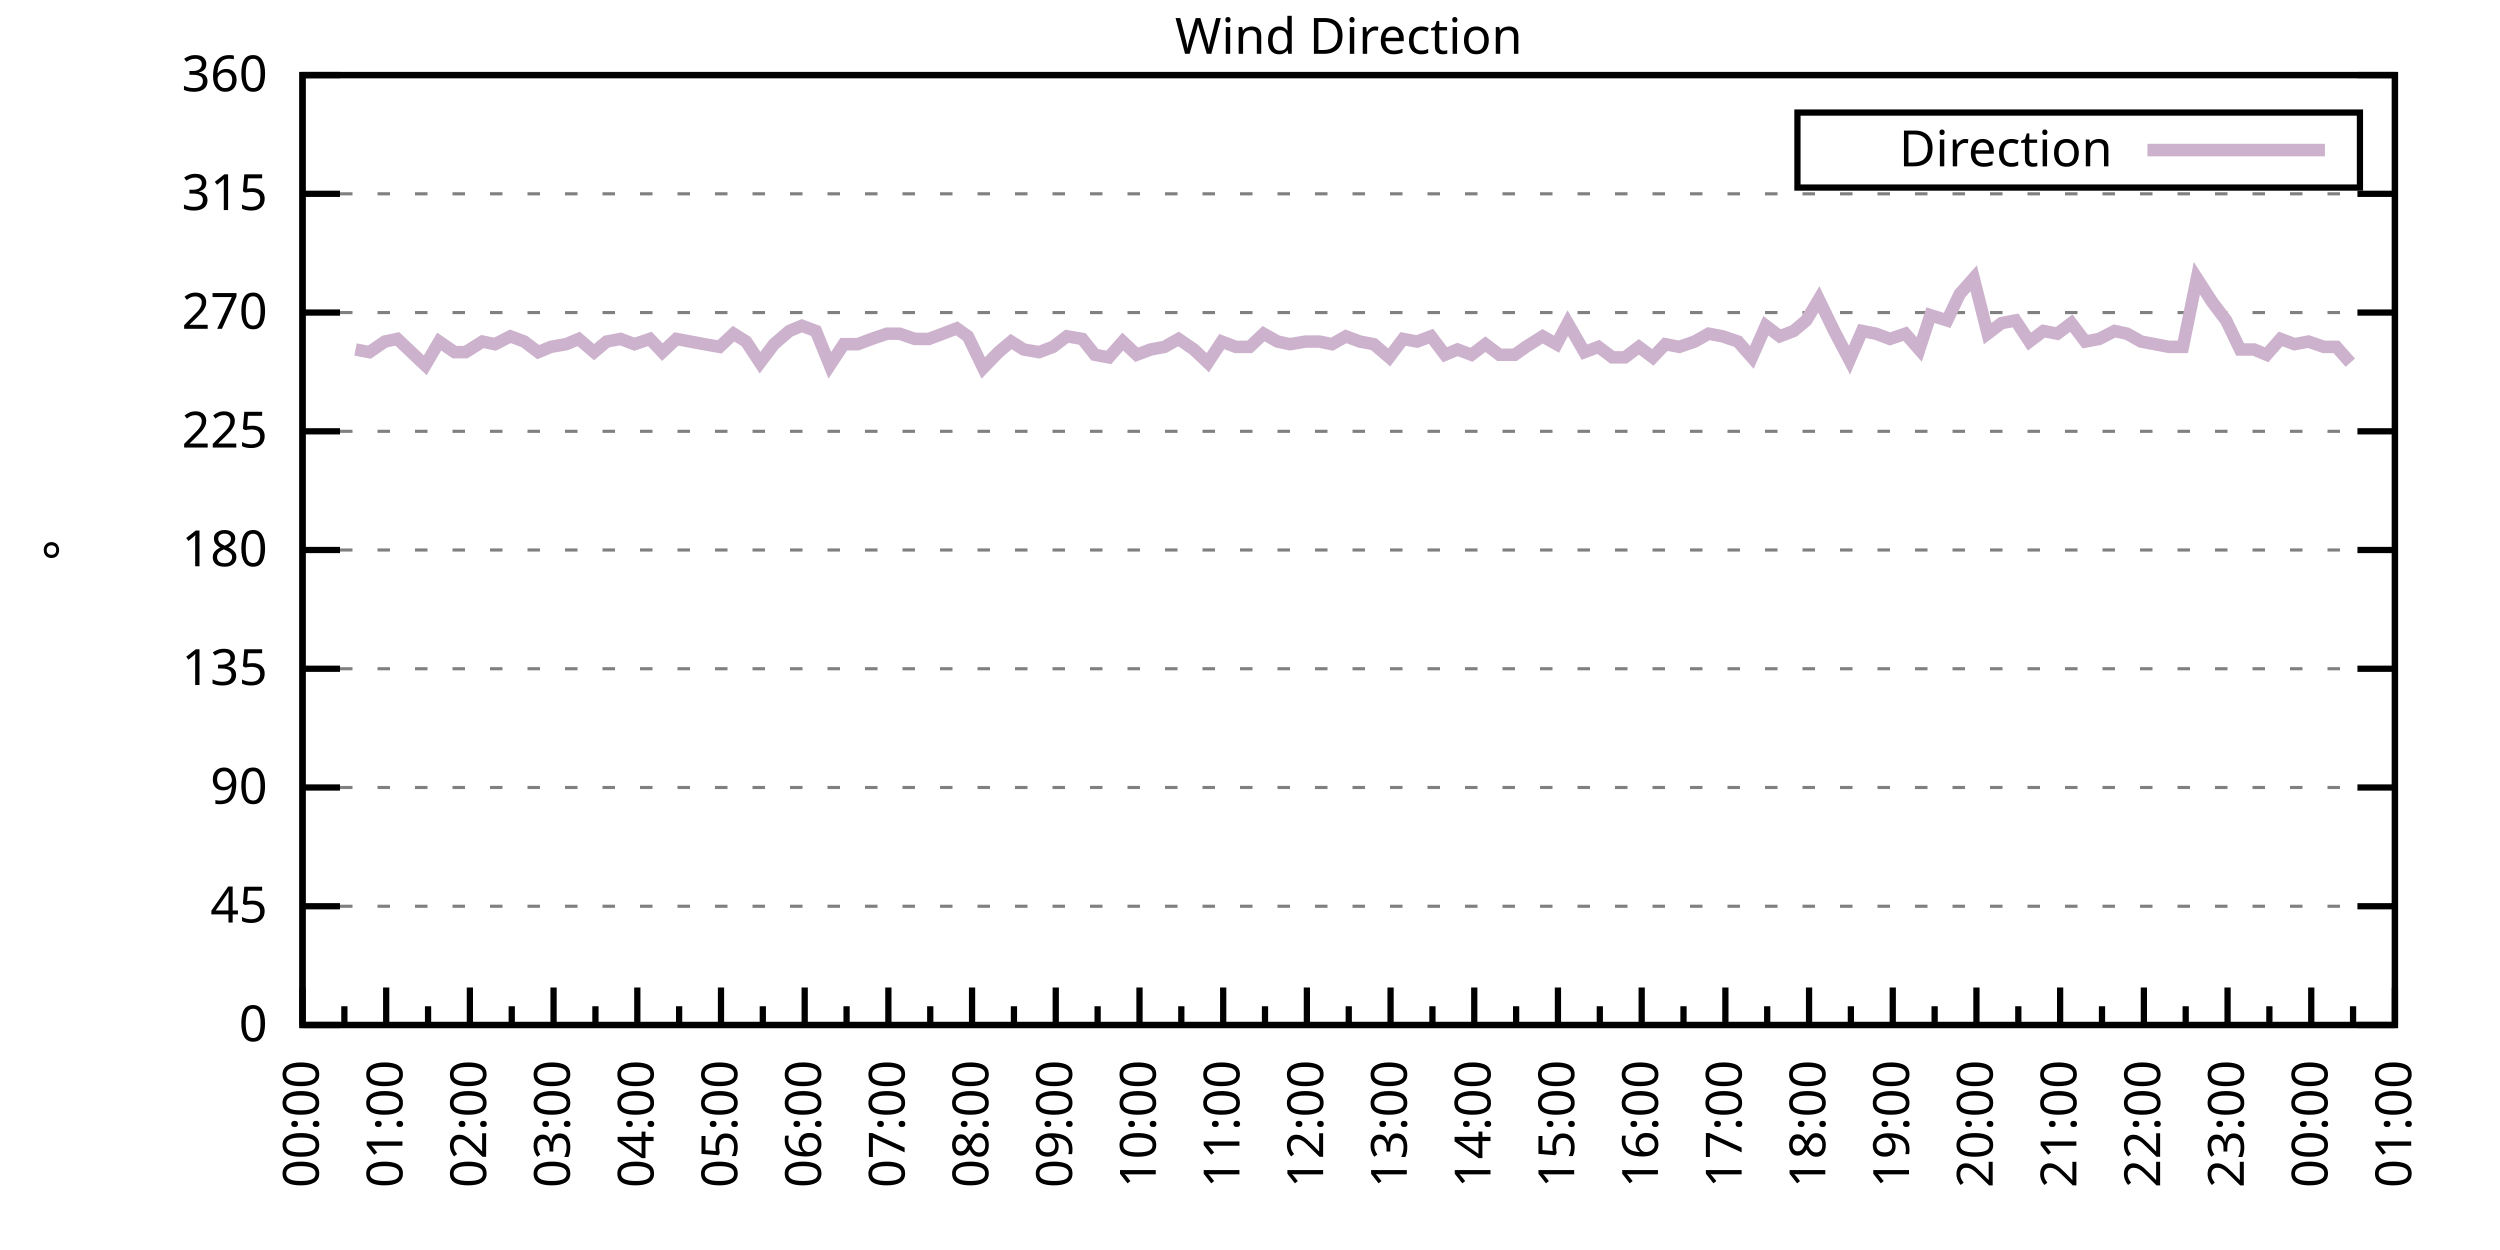
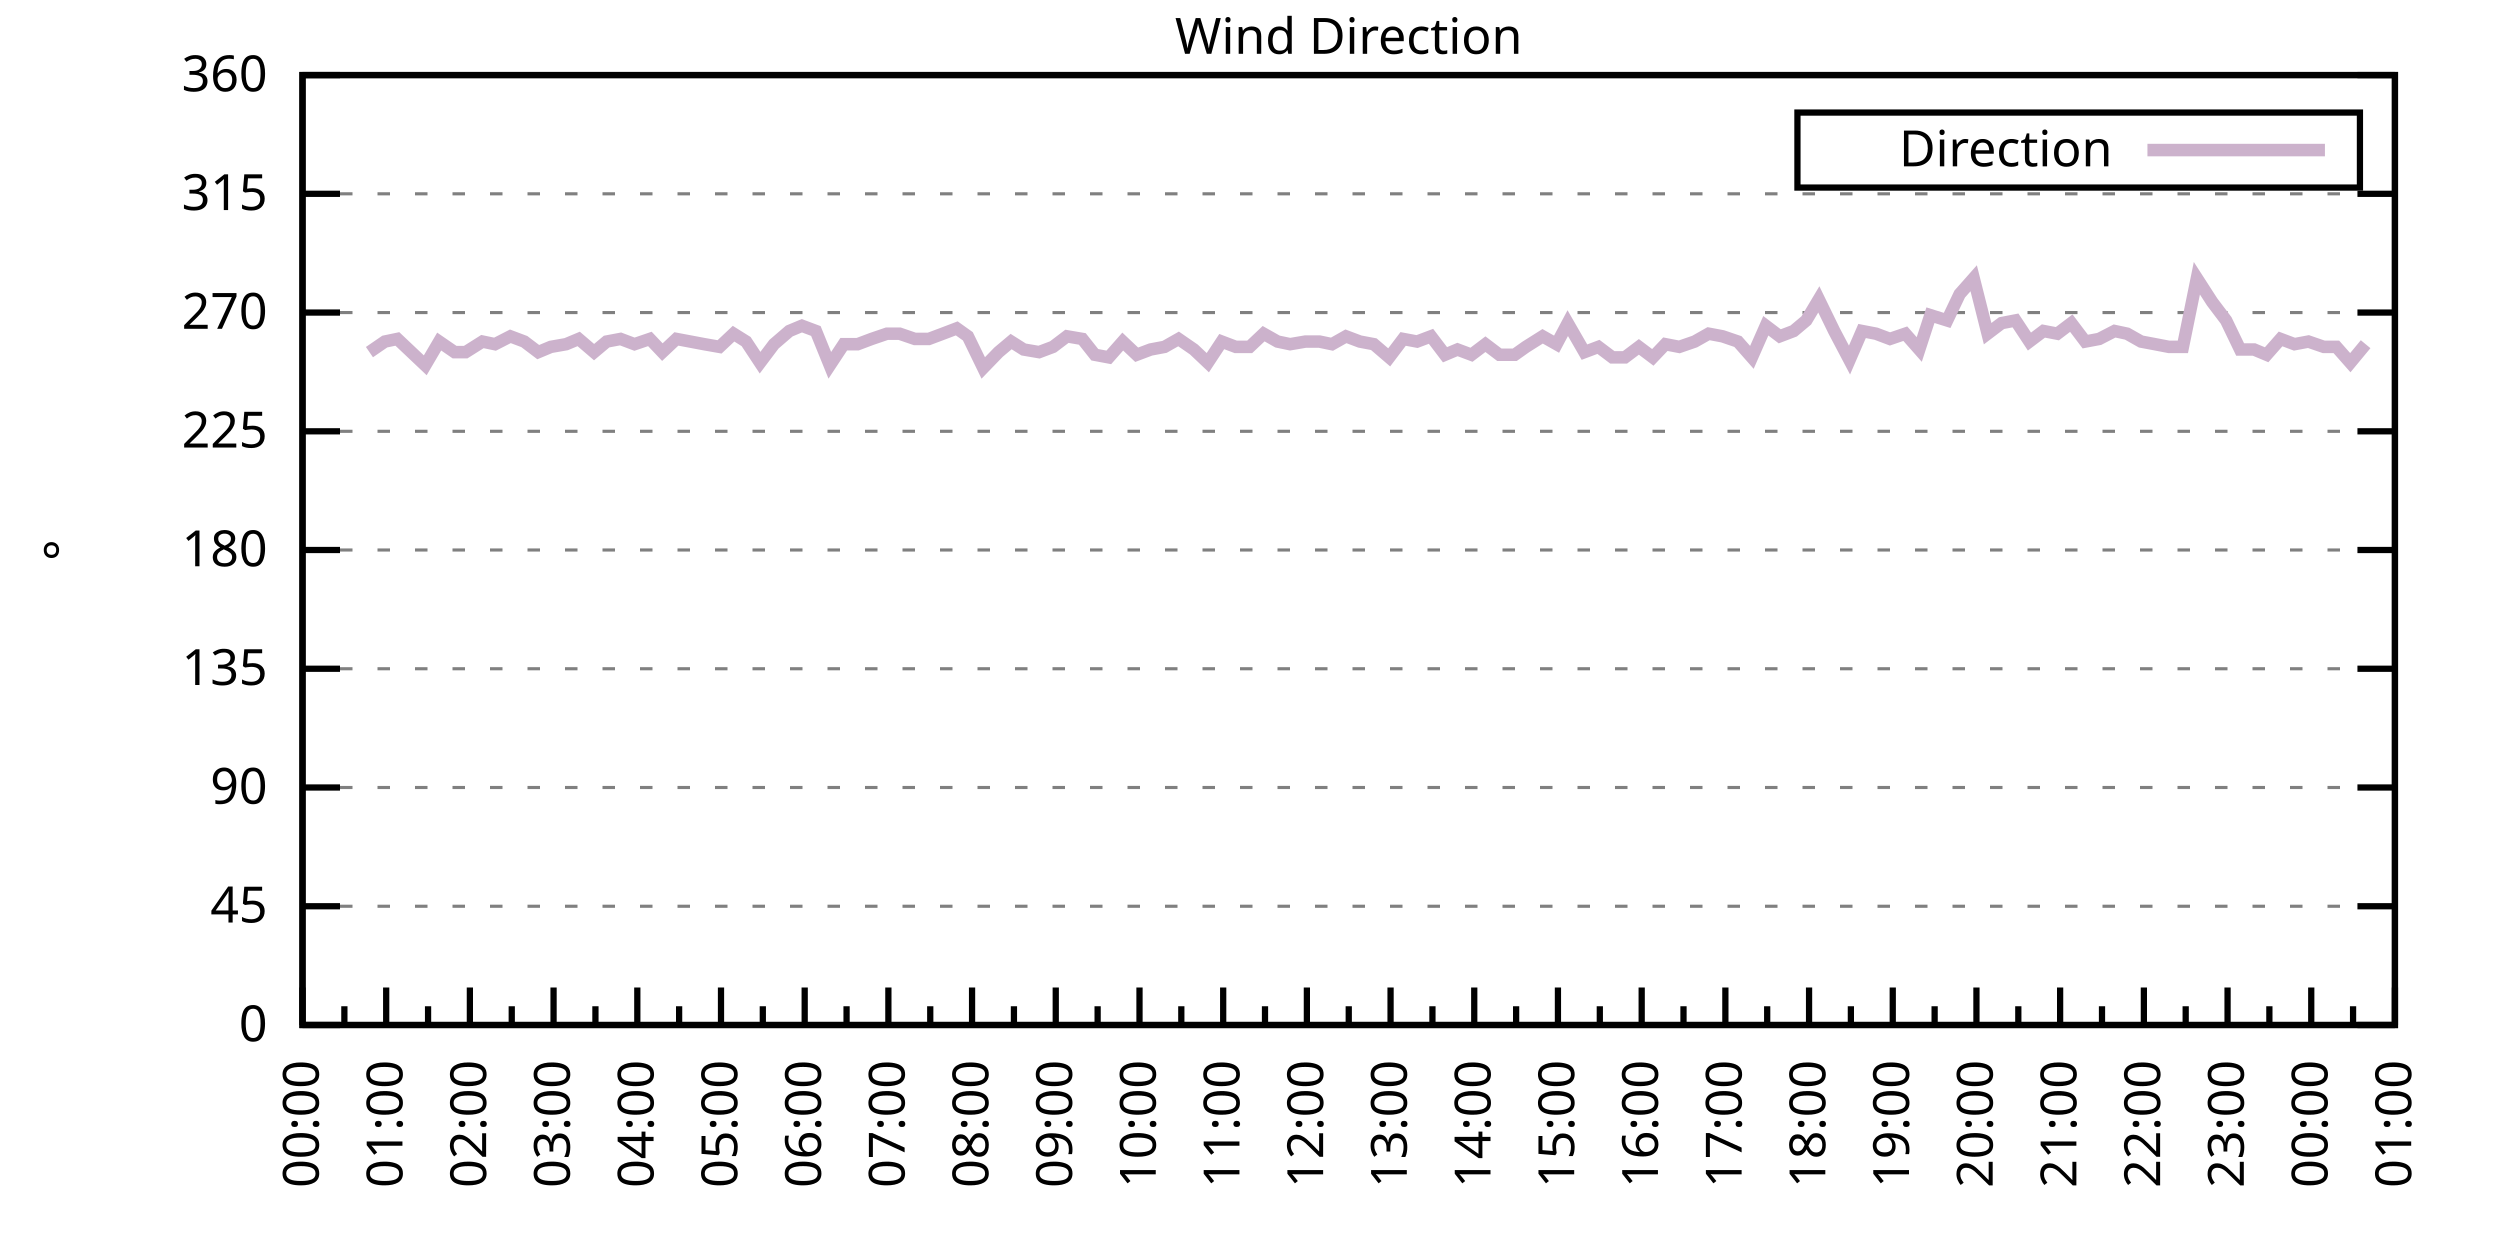
<svg xmlns="http://www.w3.org/2000/svg" xmlns:xlink="http://www.w3.org/1999/xlink" width="400" height="200" viewBox="0 0 400 200">
  <g id="gnuplot_canvas">
    <rect x="0" y="0" width="400" height="200" fill="none" />
    <defs>
      <circle id="gpDot" r="0.5" stroke-width="0.5" stroke="currentColor" />
      <path id="gpPt0" stroke-width="0.333" stroke="currentColor" d="M-1,0 h2 M0,-1 v2" />
      <path id="gpPt1" stroke-width="0.333" stroke="currentColor" d="M-1,-1 L1,1 M1,-1 L-1,1" />
      <path id="gpPt2" stroke-width="0.333" stroke="currentColor" d="M-1,0 L1,0 M0,-1 L0,1 M-1,-1 L1,1 M-1,1 L1,-1" />
      <rect id="gpPt3" stroke-width="0.333" stroke="currentColor" x="-1" y="-1" width="2" height="2" />
      <rect id="gpPt4" stroke-width="0.333" stroke="currentColor" fill="currentColor" x="-1" y="-1" width="2" height="2" />
      <circle id="gpPt5" stroke-width="0.333" stroke="currentColor" cx="0" cy="0" r="1" />
      <use xlink:href="#gpPt5" id="gpPt6" fill="currentColor" stroke="none" />
      <path id="gpPt7" stroke-width="0.333" stroke="currentColor" d="M0,-1.33 L-1.33,0.67 L1.33,0.67 z" />
      <use xlink:href="#gpPt7" id="gpPt8" fill="currentColor" stroke="none" />
      <use xlink:href="#gpPt7" id="gpPt9" stroke="currentColor" transform="rotate(180)" />
      <use xlink:href="#gpPt9" id="gpPt10" fill="currentColor" stroke="none" />
      <use xlink:href="#gpPt3" id="gpPt11" stroke="currentColor" transform="rotate(45)" />
      <use xlink:href="#gpPt11" id="gpPt12" fill="currentColor" stroke="none" />
      <path id="gpPt13" stroke-width="0.333" stroke="currentColor" d="M0,1.330 L1.265,0.411 L0.782,-1.067 L-0.782,-1.076 L-1.265,0.411 z" />
      <use xlink:href="#gpPt13" id="gpPt14" fill="currentColor" stroke="none" />
      <filter id="textbox" filterUnits="objectBoundingBox" x="0" y="0" height="1" width="1">
        <feFlood flood-color="white" flood-opacity="1" result="bgnd" />
        <feComposite in="SourceGraphic" in2="bgnd" operator="atop" />
      </filter>
      <filter id="greybox" filterUnits="objectBoundingBox" x="0" y="0" height="1" width="1">
        <feFlood flood-color="lightgrey" flood-opacity="1" result="grey" />
        <feComposite in="SourceGraphic" in2="grey" operator="atop" />
      </filter>
    </defs>
    <g fill="none" color="white" stroke="currentColor" stroke-width="1.00" stroke-linecap="butt" stroke-linejoin="miter">
</g>
    <g fill="none" color="black" stroke="currentColor" stroke-width="1.00" stroke-linecap="butt" stroke-linejoin="miter">
      <g stroke="none" shape-rendering="crispEdges">
        <polygon fill="rgb(255, 255, 255)" points="48.40,164.00 383.18,164.00 383.18,12.02 48.40,12.02 " />
      </g>
    </g>
    <g fill="none" color="black" stroke="currentColor" stroke-width="1.00" stroke-linecap="butt" stroke-linejoin="miter">
</g>
    <g fill="none" color="black" stroke="black" stroke-width="0.50" stroke-linecap="butt" stroke-linejoin="miter">
</g>
    <g fill="none" color="gray" stroke="currentColor" stroke-width="0.50" stroke-linecap="butt" stroke-linejoin="miter">
      <path stroke="gray" stroke-dasharray="2,4" class="gridline" d="M48.40,164.00 L383.19,164.00  " />
    </g>
    <g fill="none" color="gray" stroke="gray" stroke-width="1.00" stroke-linecap="butt" stroke-linejoin="miter">
</g>
    <g fill="none" color="black" stroke="currentColor" stroke-width="1.00" stroke-linecap="butt" stroke-linejoin="miter">
      <path stroke="black" d="M48.40,164.00 L54.40,164.00 M383.19,164.00 L377.19,164.00  " />
      <g transform="translate(42.80,166.60)" stroke="none" fill="black" font-family="Sans" font-size="8.00" text-anchor="end">
        <text>
          <tspan font-family="Sans"> 0</tspan>
        </text>
      </g>
    </g>
    <g fill="none" color="black" stroke="currentColor" stroke-width="1.00" stroke-linecap="butt" stroke-linejoin="miter">
</g>
    <g fill="none" color="black" stroke="black" stroke-width="0.50" stroke-linecap="butt" stroke-linejoin="miter">
</g>
    <g fill="none" color="gray" stroke="currentColor" stroke-width="0.50" stroke-linecap="butt" stroke-linejoin="miter">
      <path stroke="gray" stroke-dasharray="2,4" class="gridline" d="M48.40,145.00 L383.19,145.00  " />
    </g>
    <g fill="none" color="gray" stroke="gray" stroke-width="1.00" stroke-linecap="butt" stroke-linejoin="miter">
</g>
    <g fill="none" color="black" stroke="currentColor" stroke-width="1.00" stroke-linecap="butt" stroke-linejoin="miter">
      <path stroke="black" d="M48.40,145.00 L54.40,145.00 M383.19,145.00 L377.19,145.00  " />
      <g transform="translate(42.80,147.60)" stroke="none" fill="black" font-family="Sans" font-size="8.00" text-anchor="end">
        <text>
          <tspan font-family="Sans"> 45</tspan>
        </text>
      </g>
    </g>
    <g fill="none" color="black" stroke="currentColor" stroke-width="1.00" stroke-linecap="butt" stroke-linejoin="miter">
</g>
    <g fill="none" color="black" stroke="black" stroke-width="0.50" stroke-linecap="butt" stroke-linejoin="miter">
</g>
    <g fill="none" color="gray" stroke="currentColor" stroke-width="0.50" stroke-linecap="butt" stroke-linejoin="miter">
      <path stroke="gray" stroke-dasharray="2,4" class="gridline" d="M48.40,126.00 L383.19,126.00  " />
    </g>
    <g fill="none" color="gray" stroke="gray" stroke-width="1.00" stroke-linecap="butt" stroke-linejoin="miter">
</g>
    <g fill="none" color="black" stroke="currentColor" stroke-width="1.00" stroke-linecap="butt" stroke-linejoin="miter">
      <path stroke="black" d="M48.40,126.00 L54.40,126.00 M383.19,126.00 L377.19,126.00  " />
      <g transform="translate(42.80,128.60)" stroke="none" fill="black" font-family="Sans" font-size="8.00" text-anchor="end">
        <text>
          <tspan font-family="Sans"> 90</tspan>
        </text>
      </g>
    </g>
    <g fill="none" color="black" stroke="currentColor" stroke-width="1.00" stroke-linecap="butt" stroke-linejoin="miter">
</g>
    <g fill="none" color="black" stroke="black" stroke-width="0.50" stroke-linecap="butt" stroke-linejoin="miter">
</g>
    <g fill="none" color="gray" stroke="currentColor" stroke-width="0.50" stroke-linecap="butt" stroke-linejoin="miter">
      <path stroke="gray" stroke-dasharray="2,4" class="gridline" d="M48.40,107.00 L383.19,107.00  " />
    </g>
    <g fill="none" color="gray" stroke="gray" stroke-width="1.00" stroke-linecap="butt" stroke-linejoin="miter">
</g>
    <g fill="none" color="black" stroke="currentColor" stroke-width="1.00" stroke-linecap="butt" stroke-linejoin="miter">
      <path stroke="black" d="M48.40,107.00 L54.40,107.00 M383.19,107.00 L377.19,107.00  " />
      <g transform="translate(42.80,109.60)" stroke="none" fill="black" font-family="Sans" font-size="8.00" text-anchor="end">
        <text>
          <tspan font-family="Sans"> 135</tspan>
        </text>
      </g>
    </g>
    <g fill="none" color="black" stroke="currentColor" stroke-width="1.00" stroke-linecap="butt" stroke-linejoin="miter">
</g>
    <g fill="none" color="black" stroke="black" stroke-width="0.50" stroke-linecap="butt" stroke-linejoin="miter">
</g>
    <g fill="none" color="gray" stroke="currentColor" stroke-width="0.50" stroke-linecap="butt" stroke-linejoin="miter">
      <path stroke="gray" stroke-dasharray="2,4" class="gridline" d="M48.40,88.00 L383.19,88.00  " />
    </g>
    <g fill="none" color="gray" stroke="gray" stroke-width="1.00" stroke-linecap="butt" stroke-linejoin="miter">
</g>
    <g fill="none" color="black" stroke="currentColor" stroke-width="1.00" stroke-linecap="butt" stroke-linejoin="miter">
      <path stroke="black" d="M48.40,88.00 L54.40,88.00 M383.19,88.00 L377.19,88.00  " />
      <g transform="translate(42.80,90.60)" stroke="none" fill="black" font-family="Sans" font-size="8.00" text-anchor="end">
        <text>
          <tspan font-family="Sans"> 180</tspan>
        </text>
      </g>
    </g>
    <g fill="none" color="black" stroke="currentColor" stroke-width="1.00" stroke-linecap="butt" stroke-linejoin="miter">
</g>
    <g fill="none" color="black" stroke="black" stroke-width="0.50" stroke-linecap="butt" stroke-linejoin="miter">
</g>
    <g fill="none" color="gray" stroke="currentColor" stroke-width="0.50" stroke-linecap="butt" stroke-linejoin="miter">
      <path stroke="gray" stroke-dasharray="2,4" class="gridline" d="M48.40,69.01 L383.19,69.01  " />
    </g>
    <g fill="none" color="gray" stroke="gray" stroke-width="1.00" stroke-linecap="butt" stroke-linejoin="miter">
</g>
    <g fill="none" color="black" stroke="currentColor" stroke-width="1.00" stroke-linecap="butt" stroke-linejoin="miter">
      <path stroke="black" d="M48.40,69.01 L54.40,69.01 M383.19,69.01 L377.19,69.01  " />
      <g transform="translate(42.80,71.61)" stroke="none" fill="black" font-family="Sans" font-size="8.00" text-anchor="end">
        <text>
          <tspan font-family="Sans"> 225</tspan>
        </text>
      </g>
    </g>
    <g fill="none" color="black" stroke="currentColor" stroke-width="1.00" stroke-linecap="butt" stroke-linejoin="miter">
</g>
    <g fill="none" color="black" stroke="black" stroke-width="0.50" stroke-linecap="butt" stroke-linejoin="miter">
</g>
    <g fill="none" color="gray" stroke="currentColor" stroke-width="0.50" stroke-linecap="butt" stroke-linejoin="miter">
      <path stroke="gray" stroke-dasharray="2,4" class="gridline" d="M48.40,50.01 L383.19,50.01  " />
    </g>
    <g fill="none" color="gray" stroke="gray" stroke-width="1.00" stroke-linecap="butt" stroke-linejoin="miter">
</g>
    <g fill="none" color="black" stroke="currentColor" stroke-width="1.00" stroke-linecap="butt" stroke-linejoin="miter">
      <path stroke="black" d="M48.40,50.01 L54.40,50.01 M383.19,50.01 L377.19,50.01  " />
      <g transform="translate(42.80,52.61)" stroke="none" fill="black" font-family="Sans" font-size="8.00" text-anchor="end">
        <text>
          <tspan font-family="Sans"> 270</tspan>
        </text>
      </g>
    </g>
    <g fill="none" color="black" stroke="currentColor" stroke-width="1.00" stroke-linecap="butt" stroke-linejoin="miter">
</g>
    <g fill="none" color="black" stroke="black" stroke-width="0.50" stroke-linecap="butt" stroke-linejoin="miter">
</g>
    <g fill="none" color="gray" stroke="currentColor" stroke-width="0.50" stroke-linecap="butt" stroke-linejoin="miter">
      <path stroke="gray" stroke-dasharray="2,4" class="gridline" d="M48.40,31.01 L383.19,31.01  " />
    </g>
    <g fill="none" color="gray" stroke="gray" stroke-width="1.00" stroke-linecap="butt" stroke-linejoin="miter">
</g>
    <g fill="none" color="black" stroke="currentColor" stroke-width="1.00" stroke-linecap="butt" stroke-linejoin="miter">
      <path stroke="black" d="M48.40,31.01 L54.40,31.01 M383.19,31.01 L377.19,31.01  " />
      <g transform="translate(42.80,33.61)" stroke="none" fill="black" font-family="Sans" font-size="8.00" text-anchor="end">
        <text>
          <tspan font-family="Sans"> 315</tspan>
        </text>
      </g>
    </g>
    <g fill="none" color="black" stroke="currentColor" stroke-width="1.00" stroke-linecap="butt" stroke-linejoin="miter">
</g>
    <g fill="none" color="black" stroke="black" stroke-width="0.50" stroke-linecap="butt" stroke-linejoin="miter">
</g>
    <g fill="none" color="gray" stroke="currentColor" stroke-width="0.50" stroke-linecap="butt" stroke-linejoin="miter">
      <path stroke="gray" stroke-dasharray="2,4" class="gridline" d="M48.40,12.01 L383.19,12.01  " />
    </g>
    <g fill="none" color="gray" stroke="gray" stroke-width="1.00" stroke-linecap="butt" stroke-linejoin="miter">
</g>
    <g fill="none" color="black" stroke="currentColor" stroke-width="1.00" stroke-linecap="butt" stroke-linejoin="miter">
      <path stroke="black" d="M48.40,12.01 L54.40,12.01 M383.19,12.01 L377.19,12.01  " />
      <g transform="translate(42.80,14.61)" stroke="none" fill="black" font-family="Sans" font-size="8.00" text-anchor="end">
        <text>
          <tspan font-family="Sans"> 360</tspan>
        </text>
      </g>
    </g>
    <g fill="none" color="black" stroke="currentColor" stroke-width="1.00" stroke-linecap="butt" stroke-linejoin="miter">
      <path stroke="black" d="M48.40,164.00 L48.40,158.00  " />
      <g transform="translate(51.00,169.60) rotate(270)" stroke="none" fill="black" font-family="Sans" font-size="8.00" text-anchor="end">
        <text>
          <tspan font-family="Sans">00:00</tspan>
        </text>
      </g>
    </g>
    <g fill="none" color="black" stroke="currentColor" stroke-width="1.00" stroke-linecap="butt" stroke-linejoin="miter">
      <path stroke="black" d="M55.10,164.00 L55.10,161.00 M61.79,164.00 L61.79,158.00  " />
      <g transform="translate(64.39,169.60) rotate(270)" stroke="none" fill="black" font-family="Sans" font-size="8.00" text-anchor="end">
        <text>
          <tspan font-family="Sans">01:00</tspan>
        </text>
      </g>
    </g>
    <g fill="none" color="black" stroke="currentColor" stroke-width="1.00" stroke-linecap="butt" stroke-linejoin="miter">
      <path stroke="black" d="M68.49,164.00 L68.49,161.00 M75.18,164.00 L75.18,158.00  " />
      <g transform="translate(77.78,169.60) rotate(270)" stroke="none" fill="black" font-family="Sans" font-size="8.00" text-anchor="end">
        <text>
          <tspan font-family="Sans">02:00</tspan>
        </text>
      </g>
    </g>
    <g fill="none" color="black" stroke="currentColor" stroke-width="1.00" stroke-linecap="butt" stroke-linejoin="miter">
      <path stroke="black" d="M81.88,164.00 L81.88,161.00 M88.57,164.00 L88.57,158.00  " />
      <g transform="translate(91.17,169.60) rotate(270)" stroke="none" fill="black" font-family="Sans" font-size="8.00" text-anchor="end">
        <text>
          <tspan font-family="Sans">03:00</tspan>
        </text>
      </g>
    </g>
    <g fill="none" color="black" stroke="currentColor" stroke-width="1.00" stroke-linecap="butt" stroke-linejoin="miter">
      <path stroke="black" d="M95.27,164.00 L95.27,161.00 M101.97,164.00 L101.97,158.00  " />
      <g transform="translate(104.57,169.60) rotate(270)" stroke="none" fill="black" font-family="Sans" font-size="8.00" text-anchor="end">
        <text>
          <tspan font-family="Sans">04:00</tspan>
        </text>
      </g>
    </g>
    <g fill="none" color="black" stroke="currentColor" stroke-width="1.00" stroke-linecap="butt" stroke-linejoin="miter">
      <path stroke="black" d="M108.66,164.00 L108.66,161.00 M115.36,164.00 L115.36,158.00  " />
      <g transform="translate(117.96,169.60) rotate(270)" stroke="none" fill="black" font-family="Sans" font-size="8.00" text-anchor="end">
        <text>
          <tspan font-family="Sans">05:00</tspan>
        </text>
      </g>
    </g>
    <g fill="none" color="black" stroke="currentColor" stroke-width="1.00" stroke-linecap="butt" stroke-linejoin="miter">
      <path stroke="black" d="M122.05,164.00 L122.05,161.00 M128.75,164.00 L128.75,158.00  " />
      <g transform="translate(131.35,169.60) rotate(270)" stroke="none" fill="black" font-family="Sans" font-size="8.00" text-anchor="end">
        <text>
          <tspan font-family="Sans">06:00</tspan>
        </text>
      </g>
    </g>
    <g fill="none" color="black" stroke="currentColor" stroke-width="1.00" stroke-linecap="butt" stroke-linejoin="miter">
      <path stroke="black" d="M135.45,164.00 L135.45,161.00 M142.14,164.00 L142.14,158.00  " />
      <g transform="translate(144.74,169.60) rotate(270)" stroke="none" fill="black" font-family="Sans" font-size="8.00" text-anchor="end">
        <text>
          <tspan font-family="Sans">07:00</tspan>
        </text>
      </g>
    </g>
    <g fill="none" color="black" stroke="currentColor" stroke-width="1.00" stroke-linecap="butt" stroke-linejoin="miter">
      <path stroke="black" d="M148.84,164.00 L148.84,161.00 M155.53,164.00 L155.53,158.00  " />
      <g transform="translate(158.13,169.60) rotate(270)" stroke="none" fill="black" font-family="Sans" font-size="8.00" text-anchor="end">
        <text>
          <tspan font-family="Sans">08:00</tspan>
        </text>
      </g>
    </g>
    <g fill="none" color="black" stroke="currentColor" stroke-width="1.00" stroke-linecap="butt" stroke-linejoin="miter">
      <path stroke="black" d="M162.23,164.00 L162.23,161.00 M168.92,164.00 L168.92,158.00  " />
      <g transform="translate(171.52,169.60) rotate(270)" stroke="none" fill="black" font-family="Sans" font-size="8.00" text-anchor="end">
        <text>
          <tspan font-family="Sans">09:00</tspan>
        </text>
      </g>
    </g>
    <g fill="none" color="black" stroke="currentColor" stroke-width="1.00" stroke-linecap="butt" stroke-linejoin="miter">
      <path stroke="black" d="M175.62,164.00 L175.62,161.00 M182.32,164.00 L182.32,158.00  " />
      <g transform="translate(184.92,169.60) rotate(270)" stroke="none" fill="black" font-family="Sans" font-size="8.00" text-anchor="end">
        <text>
          <tspan font-family="Sans">10:00</tspan>
        </text>
      </g>
    </g>
    <g fill="none" color="black" stroke="currentColor" stroke-width="1.00" stroke-linecap="butt" stroke-linejoin="miter">
      <path stroke="black" d="M189.01,164.00 L189.01,161.00 M195.71,164.00 L195.71,158.00  " />
      <g transform="translate(198.31,169.60) rotate(270)" stroke="none" fill="black" font-family="Sans" font-size="8.00" text-anchor="end">
        <text>
          <tspan font-family="Sans">11:00</tspan>
        </text>
      </g>
    </g>
    <g fill="none" color="black" stroke="currentColor" stroke-width="1.00" stroke-linecap="butt" stroke-linejoin="miter">
      <path stroke="black" d="M202.40,164.00 L202.40,161.00 M209.10,164.00 L209.10,158.00  " />
      <g transform="translate(211.70,169.60) rotate(270)" stroke="none" fill="black" font-family="Sans" font-size="8.00" text-anchor="end">
        <text>
          <tspan font-family="Sans">12:00</tspan>
        </text>
      </g>
    </g>
    <g fill="none" color="black" stroke="currentColor" stroke-width="1.00" stroke-linecap="butt" stroke-linejoin="miter">
      <path stroke="black" d="M215.80,164.00 L215.80,161.00 M222.49,164.00 L222.49,158.00  " />
      <g transform="translate(225.09,169.60) rotate(270)" stroke="none" fill="black" font-family="Sans" font-size="8.00" text-anchor="end">
        <text>
          <tspan font-family="Sans">13:00</tspan>
        </text>
      </g>
    </g>
    <g fill="none" color="black" stroke="currentColor" stroke-width="1.00" stroke-linecap="butt" stroke-linejoin="miter">
      <path stroke="black" d="M229.19,164.00 L229.19,161.00 M235.88,164.00 L235.88,158.00  " />
      <g transform="translate(238.48,169.60) rotate(270)" stroke="none" fill="black" font-family="Sans" font-size="8.00" text-anchor="end">
        <text>
          <tspan font-family="Sans">14:00</tspan>
        </text>
      </g>
    </g>
    <g fill="none" color="black" stroke="currentColor" stroke-width="1.00" stroke-linecap="butt" stroke-linejoin="miter">
      <path stroke="black" d="M242.58,164.00 L242.58,161.00 M249.27,164.00 L249.27,158.00  " />
      <g transform="translate(251.87,169.60) rotate(270)" stroke="none" fill="black" font-family="Sans" font-size="8.00" text-anchor="end">
        <text>
          <tspan font-family="Sans">15:00</tspan>
        </text>
      </g>
    </g>
    <g fill="none" color="black" stroke="currentColor" stroke-width="1.00" stroke-linecap="butt" stroke-linejoin="miter">
      <path stroke="black" d="M255.97,164.00 L255.97,161.00 M262.67,164.00 L262.67,158.00  " />
      <g transform="translate(265.27,169.60) rotate(270)" stroke="none" fill="black" font-family="Sans" font-size="8.00" text-anchor="end">
        <text>
          <tspan font-family="Sans">16:00</tspan>
        </text>
      </g>
    </g>
    <g fill="none" color="black" stroke="currentColor" stroke-width="1.00" stroke-linecap="butt" stroke-linejoin="miter">
      <path stroke="black" d="M269.36,164.00 L269.36,161.00 M276.06,164.00 L276.06,158.00  " />
      <g transform="translate(278.66,169.60) rotate(270)" stroke="none" fill="black" font-family="Sans" font-size="8.00" text-anchor="end">
        <text>
          <tspan font-family="Sans">17:00</tspan>
        </text>
      </g>
    </g>
    <g fill="none" color="black" stroke="currentColor" stroke-width="1.00" stroke-linecap="butt" stroke-linejoin="miter">
      <path stroke="black" d="M282.75,164.00 L282.75,161.00 M289.45,164.00 L289.45,158.00  " />
      <g transform="translate(292.05,169.60) rotate(270)" stroke="none" fill="black" font-family="Sans" font-size="8.00" text-anchor="end">
        <text>
          <tspan font-family="Sans">18:00</tspan>
        </text>
      </g>
    </g>
    <g fill="none" color="black" stroke="currentColor" stroke-width="1.00" stroke-linecap="butt" stroke-linejoin="miter">
      <path stroke="black" d="M296.14,164.00 L296.14,161.00 M302.84,164.00 L302.84,158.00  " />
      <g transform="translate(305.44,169.60) rotate(270)" stroke="none" fill="black" font-family="Sans" font-size="8.00" text-anchor="end">
        <text>
          <tspan font-family="Sans">19:00</tspan>
        </text>
      </g>
    </g>
    <g fill="none" color="black" stroke="currentColor" stroke-width="1.00" stroke-linecap="butt" stroke-linejoin="miter">
      <path stroke="black" d="M309.54,164.00 L309.54,161.00 M316.23,164.00 L316.23,158.00  " />
      <g transform="translate(318.83,169.60) rotate(270)" stroke="none" fill="black" font-family="Sans" font-size="8.00" text-anchor="end">
        <text>
          <tspan font-family="Sans">20:00</tspan>
        </text>
      </g>
    </g>
    <g fill="none" color="black" stroke="currentColor" stroke-width="1.00" stroke-linecap="butt" stroke-linejoin="miter">
      <path stroke="black" d="M322.93,164.00 L322.93,161.00 M329.62,164.00 L329.62,158.00  " />
      <g transform="translate(332.22,169.60) rotate(270)" stroke="none" fill="black" font-family="Sans" font-size="8.00" text-anchor="end">
        <text>
          <tspan font-family="Sans">21:00</tspan>
        </text>
      </g>
    </g>
    <g fill="none" color="black" stroke="currentColor" stroke-width="1.00" stroke-linecap="butt" stroke-linejoin="miter">
      <path stroke="black" d="M336.32,164.00 L336.32,161.00 M343.02,164.00 L343.02,158.00  " />
      <g transform="translate(345.62,169.60) rotate(270)" stroke="none" fill="black" font-family="Sans" font-size="8.00" text-anchor="end">
        <text>
          <tspan font-family="Sans">22:00</tspan>
        </text>
      </g>
    </g>
    <g fill="none" color="black" stroke="currentColor" stroke-width="1.00" stroke-linecap="butt" stroke-linejoin="miter">
      <path stroke="black" d="M349.71,164.00 L349.71,161.00 M356.41,164.00 L356.41,158.00  " />
      <g transform="translate(359.01,169.60) rotate(270)" stroke="none" fill="black" font-family="Sans" font-size="8.00" text-anchor="end">
        <text>
          <tspan font-family="Sans">23:00</tspan>
        </text>
      </g>
    </g>
    <g fill="none" color="black" stroke="currentColor" stroke-width="1.00" stroke-linecap="butt" stroke-linejoin="miter">
      <path stroke="black" d="M363.10,164.00 L363.10,161.00 M369.80,164.00 L369.80,158.00  " />
      <g transform="translate(372.40,169.60) rotate(270)" stroke="none" fill="black" font-family="Sans" font-size="8.00" text-anchor="end">
        <text>
          <tspan font-family="Sans">00:00</tspan>
        </text>
      </g>
    </g>
    <g fill="none" color="black" stroke="currentColor" stroke-width="1.00" stroke-linecap="butt" stroke-linejoin="miter">
      <path stroke="black" d="M376.49,164.00 L376.49,161.00 M383.19,164.00 L383.19,158.00  " />
      <g transform="translate(385.79,169.60) rotate(270)" stroke="none" fill="black" font-family="Sans" font-size="8.00" text-anchor="end">
        <text>
          <tspan font-family="Sans">01:00</tspan>
        </text>
      </g>
    </g>
    <g fill="none" color="black" stroke="currentColor" stroke-width="1.00" stroke-linecap="butt" stroke-linejoin="miter">
</g>
    <g fill="none" color="black" stroke="currentColor" stroke-width="1.00" stroke-linecap="butt" stroke-linejoin="miter">
      <path stroke="black" d="M48.40,12.01 L48.40,164.00 L383.19,164.00 L383.19,12.01 L48.40,12.01 Z  " />
    </g>
    <g fill="none" color="black" stroke="currentColor" stroke-width="1.00" stroke-linecap="butt" stroke-linejoin="miter">
      <g transform="translate(12.80,88.01) rotate(270)" stroke="none" fill="black" font-family="Sans" font-size="8.00" text-anchor="middle">
        <text>
          <tspan font-family="Sans">°</tspan>
        </text>
      </g>
    </g>
    <g fill="none" color="black" stroke="currentColor" stroke-width="1.00" stroke-linecap="butt" stroke-linejoin="miter">
</g>
    <g fill="none" color="black" stroke="currentColor" stroke-width="1.00" stroke-linecap="butt" stroke-linejoin="miter">
      <path stroke="black" d="M287.59,30.01 L287.59,18.01 L377.59,18.01 L377.59,30.01 L287.59,30.01 Z  " />
    </g>
    <g id="Wind_direction_plot_1">
      <g fill="none" color="white" stroke="black" stroke-width="2.00" stroke-linecap="butt" stroke-linejoin="miter">
</g>
      <g fill="none" color="black" stroke="currentColor" stroke-width="2.00" stroke-linecap="butt" stroke-linejoin="miter">
        <g transform="translate(337.99,26.61)" stroke="none" fill="black" font-family="Sans" font-size="8.00" text-anchor="end">
          <text>
            <tspan font-family="Sans">Direction</tspan>
          </text>
        </g>
      </g>
      <g fill="none" color="black" stroke="currentColor" stroke-width="2.00" stroke-linecap="butt" stroke-linejoin="miter">
-         <path stroke="rgb(204, 178, 204)" d="M343.59,24.01 L371.99,24.01 M56.88,55.92 L59.11,56.34 L61.57,54.65 L63.58,54.23 L65.81,56.34 L68.04,58.45   L70.27,54.65 L72.73,56.34 L74.51,56.34 L77.19,54.65 L79.20,55.07 L81.66,53.81 L83.89,54.65 L86.12,56.34   L88.13,55.50 L90.58,55.07 L92.59,54.23 L95.05,56.34 L97.06,54.65 L99.29,54.23 L101.52,55.07 L103.98,54.23   L105.98,56.34 L108.22,54.23 L110.45,54.65 L112.68,55.07 L115.13,55.50 L117.37,53.39 L119.38,54.65 L121.61,58.03   L123.84,55.07 L126.29,52.96 L128.30,52.12 L130.54,52.96 L132.77,58.45 L135.00,55.07 L137.23,55.07 L139.46,54.23   L141.92,53.39 L143.93,53.39 L146.38,54.23 L148.61,54.23 L150.85,53.39 L153.08,52.54 L154.86,53.81 L157.32,58.87   L159.77,56.34 L161.78,54.65 L163.79,55.92 L166.25,56.34 L168.48,55.50 L170.71,53.81 L173.17,54.23 L175.17,56.76   L177.41,57.18 L179.64,54.65 L181.87,56.76 L184.10,55.92 L186.33,55.50 L188.57,54.23 L191.02,55.92 L193.25,58.03   L195.48,54.65 L197.72,55.50 L199.95,55.50 L202.18,53.39 L204.41,54.65 L206.42,55.07 L208.88,54.65 L211.11,54.65   L213.12,55.07 L215.35,53.81 L217.58,54.65 L219.81,55.07 L222.27,57.18 L224.50,54.23 L226.73,54.65 L228.96,53.81   L231.20,56.76 L233.20,55.92 L235.44,56.76 L237.67,55.07 L239.90,56.76 L242.36,56.76 L244.14,55.50 L246.82,53.81   L249.05,55.07 L250.84,51.70 L253.51,56.34 L255.75,55.50 L257.98,57.18 L259.99,57.18 L262.22,55.50 L264.45,57.18   L266.46,55.07 L268.69,55.50 L271.15,54.65 L273.38,53.39 L275.61,53.81 L278.07,54.65 L280.30,57.18 L282.53,52.12   L284.76,53.81 L286.99,52.96 L289.00,51.27 L291.01,47.90 L293.47,52.96 L295.92,57.61 L297.93,52.96 L300.16,53.39   L302.39,54.23 L304.85,53.39 L307.08,55.92 L308.87,50.43 L311.54,51.27 L313.55,47.05 L315.79,44.52 L318.02,53.39   L320.25,51.70 L322.48,51.27 L324.71,54.65 L326.95,52.96 L329.18,53.39 L331.41,51.70 L333.64,54.65 L335.87,54.23   L338.33,52.96 L340.34,53.39 L342.57,54.65 L344.80,55.07 L347.03,55.50 L349.26,55.50 L351.50,44.52 L353.95,48.32   L356.18,51.27 L358.42,55.92 L360.65,55.92 L362.66,56.76 L364.89,54.23 L367.12,55.07 L369.35,54.65 L371.81,55.50   L373.82,55.50 L376.05,58.03  " />
+         <path stroke="rgb(204, 178, 204)" d="M343.59,24.01 L371.99,24.01 M59.11,56.34 L61.57,54.65 L63.58,54.23 L65.81,56.34 L68.04,58.45 L70.27,54.65   L72.73,56.34 L74.51,56.34 L77.19,54.65 L79.20,55.07 L81.66,53.81 L83.89,54.65 L86.12,56.34 L88.13,55.50   L90.58,55.07 L92.59,54.23 L95.05,56.34 L97.06,54.65 L99.29,54.23 L101.52,55.07 L103.98,54.23 L105.98,56.34   L108.22,54.23 L110.45,54.65 L112.68,55.07 L115.13,55.50 L117.37,53.39 L119.38,54.65 L121.61,58.03 L123.84,55.07   L126.29,52.96 L128.30,52.12 L130.54,52.96 L132.77,58.45 L135.00,55.07 L137.23,55.07 L139.46,54.23 L141.92,53.39   L143.93,53.39 L146.38,54.23 L148.61,54.23 L150.85,53.39 L153.08,52.54 L154.86,53.81 L157.32,58.87 L159.77,56.34   L161.78,54.65 L163.79,55.92 L166.25,56.34 L168.48,55.50 L170.71,53.81 L173.17,54.23 L175.17,56.76 L177.41,57.18   L179.64,54.65 L181.87,56.76 L184.10,55.92 L186.33,55.50 L188.57,54.23 L191.02,55.92 L193.25,58.03 L195.48,54.65   L197.72,55.50 L199.95,55.50 L202.18,53.39 L204.41,54.65 L206.42,55.07 L208.88,54.65 L211.11,54.65 L213.12,55.07   L215.35,53.81 L217.58,54.65 L219.81,55.07 L222.27,57.18 L224.50,54.23 L226.73,54.65 L228.96,53.81 L231.20,56.76   L233.20,55.92 L235.44,56.76 L237.67,55.07 L239.90,56.76 L242.36,56.76 L244.14,55.50 L246.82,53.81 L249.05,55.07   L250.84,51.70 L253.51,56.34 L255.75,55.50 L257.98,57.18 L259.99,57.18 L262.22,55.50 L264.45,57.18 L266.46,55.07   L268.69,55.50 L271.15,54.65 L273.38,53.39 L275.61,53.81 L278.07,54.65 L280.30,57.18 L282.53,52.12 L284.76,53.81   L286.99,52.96 L289.00,51.27 L291.01,47.90 L293.47,52.96 L295.92,57.61 L297.93,52.96 L300.16,53.39 L302.39,54.23   L304.85,53.39 L307.08,55.92 L308.87,50.43 L311.54,51.27 L313.55,47.05 L315.79,44.52 L318.02,53.39 L320.25,51.70   L322.48,51.27 L324.71,54.65 L326.95,52.96 L329.18,53.39 L331.41,51.70 L333.64,54.65 L335.87,54.23 L338.33,52.96   L340.34,53.39 L342.57,54.65 L344.80,55.07 L347.03,55.50 L349.26,55.50 L351.50,44.52 L353.95,48.32 L356.18,51.27   L358.42,55.92 L360.65,55.92 L362.66,56.76 L364.89,54.23 L367.12,55.07 L369.35,54.65 L371.81,55.50 L373.82,55.50   L376.05,58.03 L378.50,55.07  " />
      </g>
    </g>
    <g fill="none" color="black" stroke="currentColor" stroke-width="2.00" stroke-linecap="butt" stroke-linejoin="miter">
</g>
    <g fill="none" color="black" stroke="black" stroke-width="1.00" stroke-linecap="butt" stroke-linejoin="miter">
</g>
    <g fill="none" color="black" stroke="currentColor" stroke-width="1.00" stroke-linecap="butt" stroke-linejoin="miter">
      <path stroke="black" d="M48.40,12.01 L48.40,164.00 L383.19,164.00 L383.19,12.01 L48.40,12.01 Z  " />
    </g>
    <g fill="none" color="black" stroke="currentColor" stroke-width="1.00" stroke-linecap="butt" stroke-linejoin="miter">
      <g transform="translate(215.79,8.61)" stroke="none" fill="black" font-family="Sans" font-size="8.00" text-anchor="middle">
        <text>
          <tspan font-family="Sans">Wind Direction</tspan>
        </text>
      </g>
    </g>
    <g fill="none" color="black" stroke="currentColor" stroke-width="1.00" stroke-linecap="butt" stroke-linejoin="miter">
</g>
  </g>
</svg>
